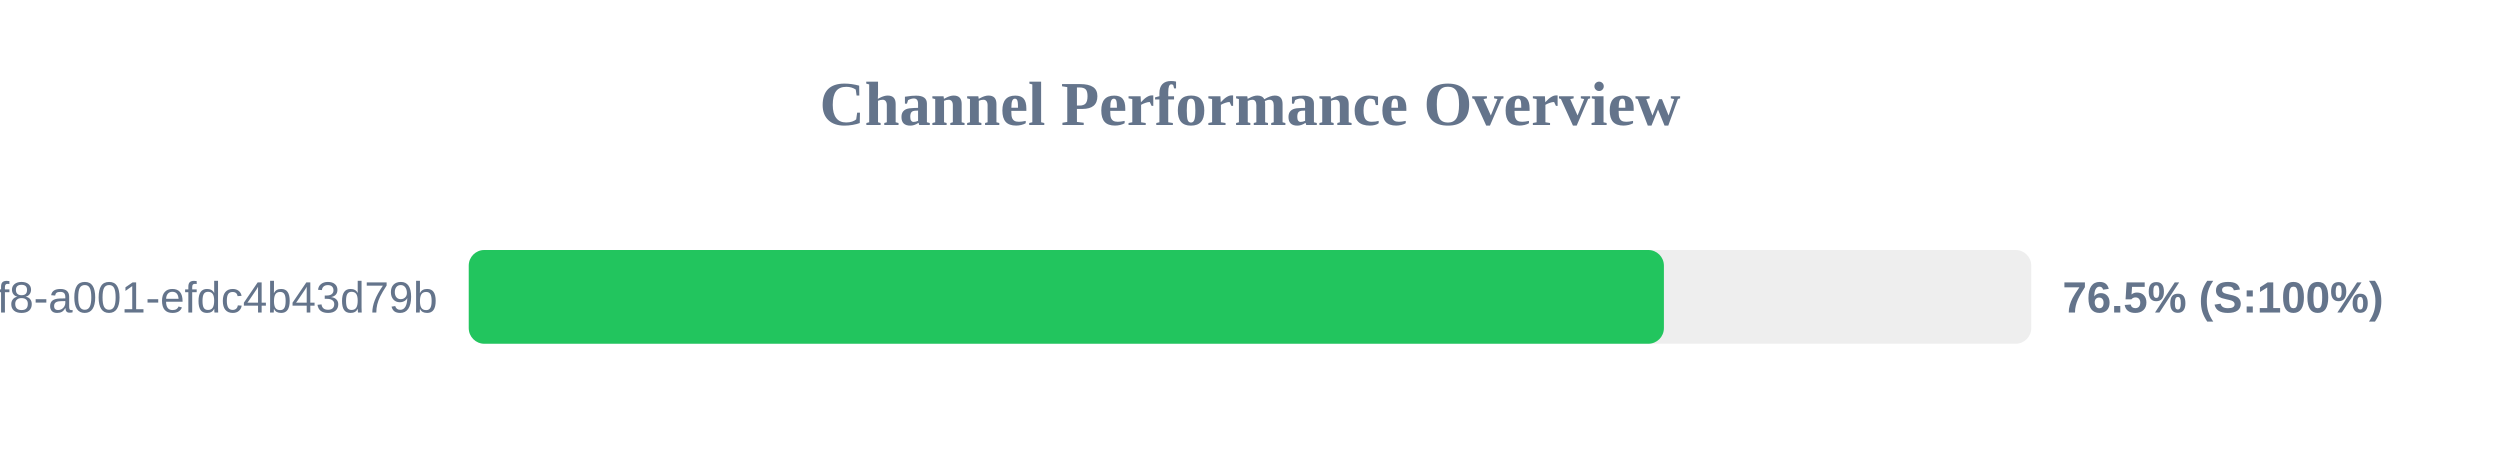
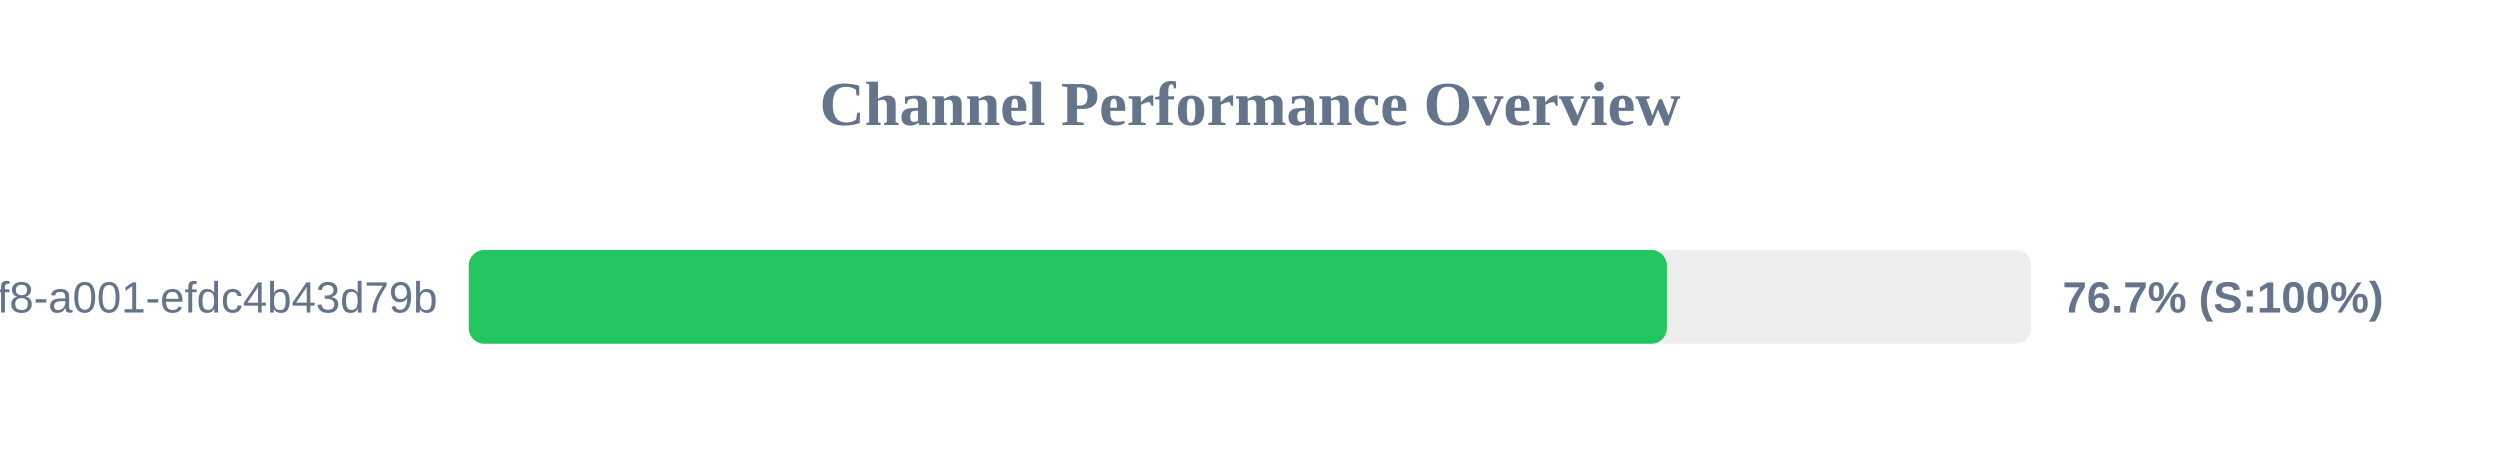
<svg xmlns="http://www.w3.org/2000/svg" width="800" height="150" version="1.1">
  <style>
        .row { font: 14px Arial; fill: #64748b; }
        .score { font: bold 14px Arial; fill: #64748b; }
    </style>
  <text x="400" y="40" text-anchor="middle" font-size="20px" font-weight="bold" fill="#64748b">Channel Performance Overview</text>
  <rect x="150" y="80" width="500" height="30" fill="#eee" rx="5" />
-   <rect x="150" y="80" width="382.45" height="30" fill="#22c55e" rx="5" />
+   <rect x="150" y="80" width="383.4" height="30" fill="#22c55e" rx="5" />
  <text x="140" y="100" text-anchor="end" class="row">?uuid=1fdb6b30-5371-4ff8-a001-efdc4b43d79b</text>
-   <text x="660" y="100" text-anchor="start" class="score">76.5% (S:100%)</text>
+   <text x="660" y="100" text-anchor="start" class="score">76.7% (S:100%)</text>
</svg>
